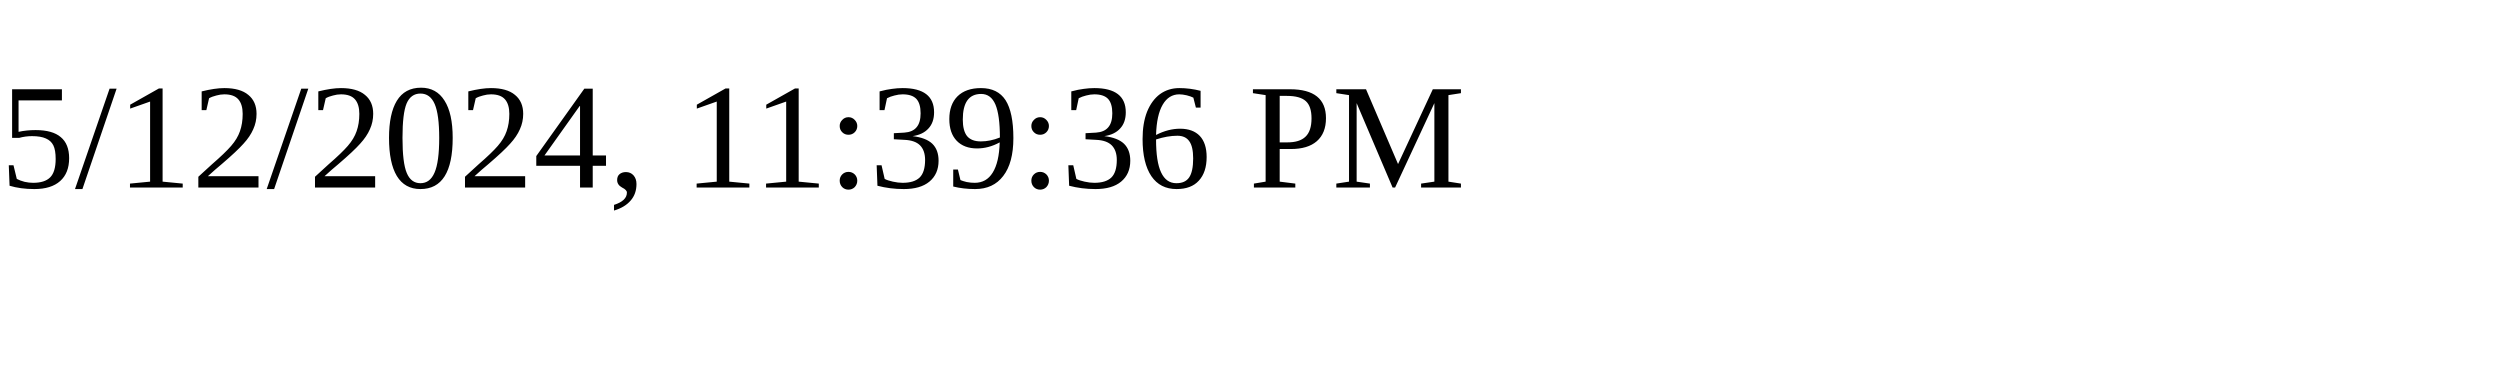
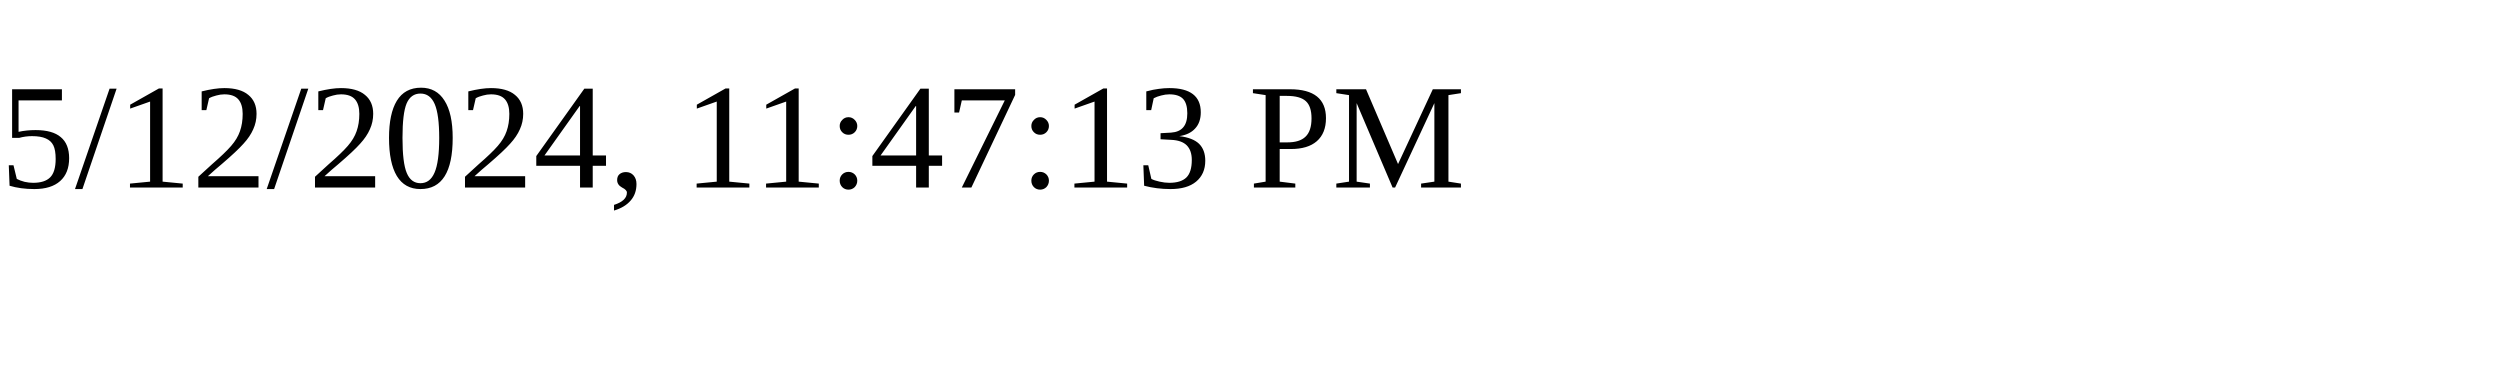
<svg xmlns="http://www.w3.org/2000/svg" height="30" width="200">
-   <text x="0" y="15">5/12/2024, 11:39:36 PM</text>
+   <text x="0" y="15">5/12/2024, 11:47:13 PM</text>
</svg>
